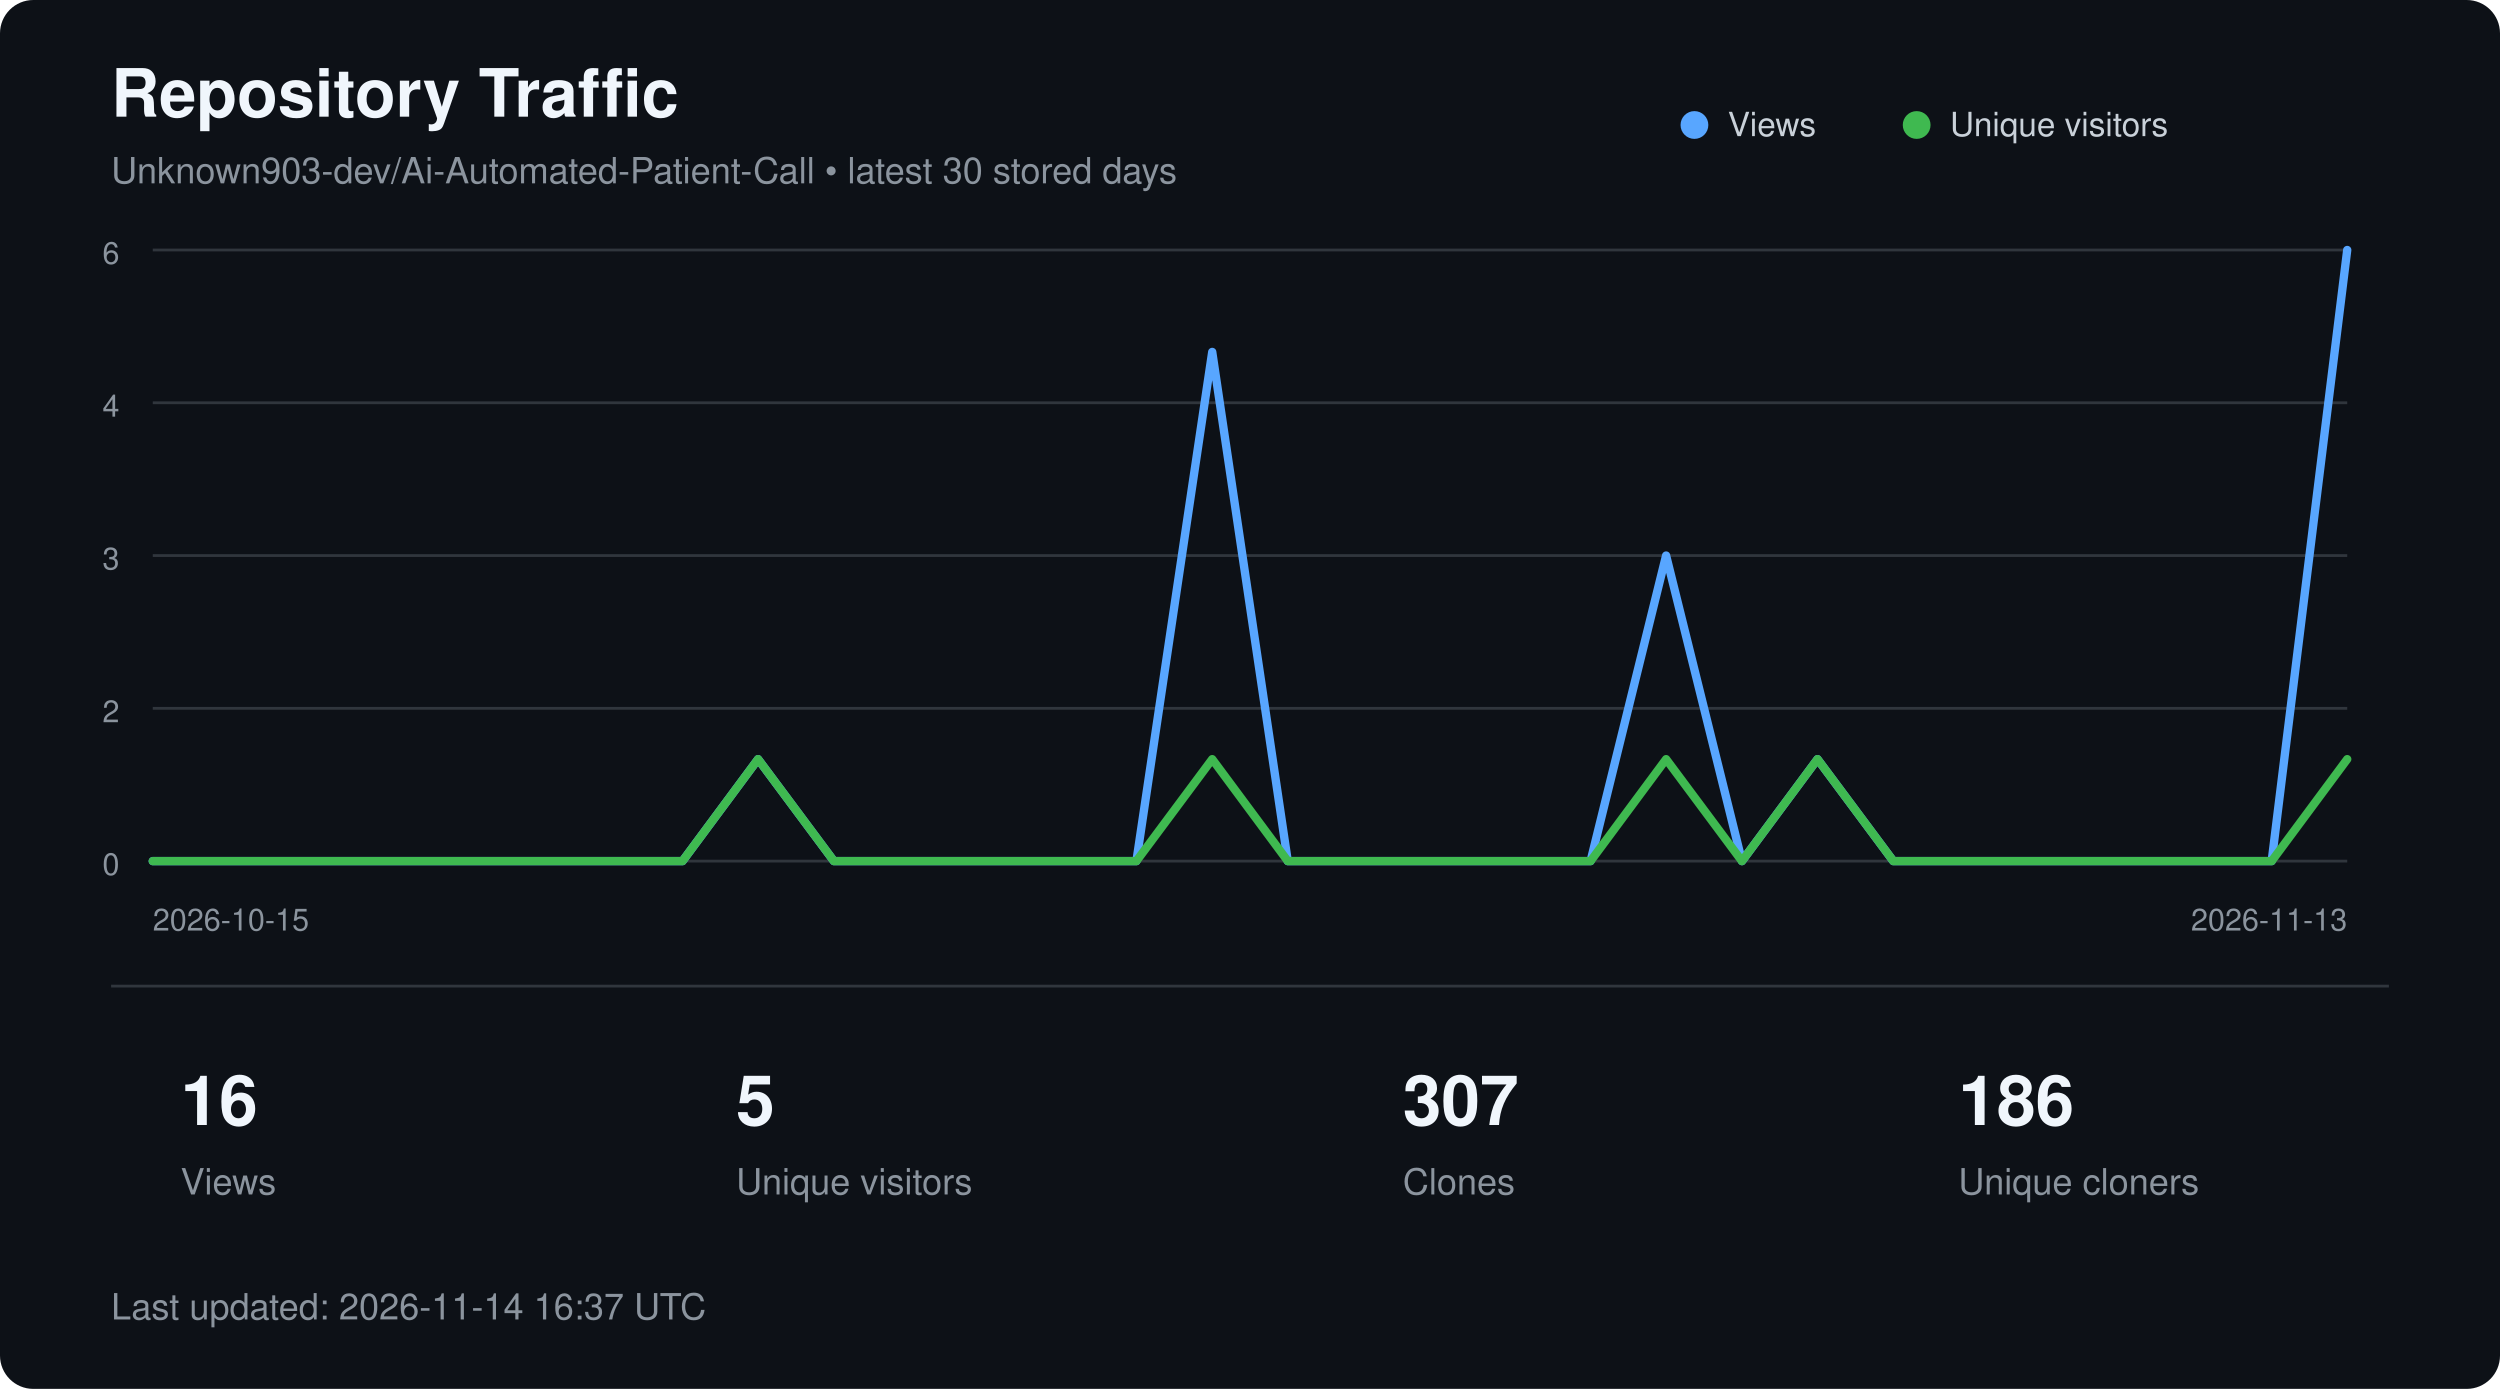
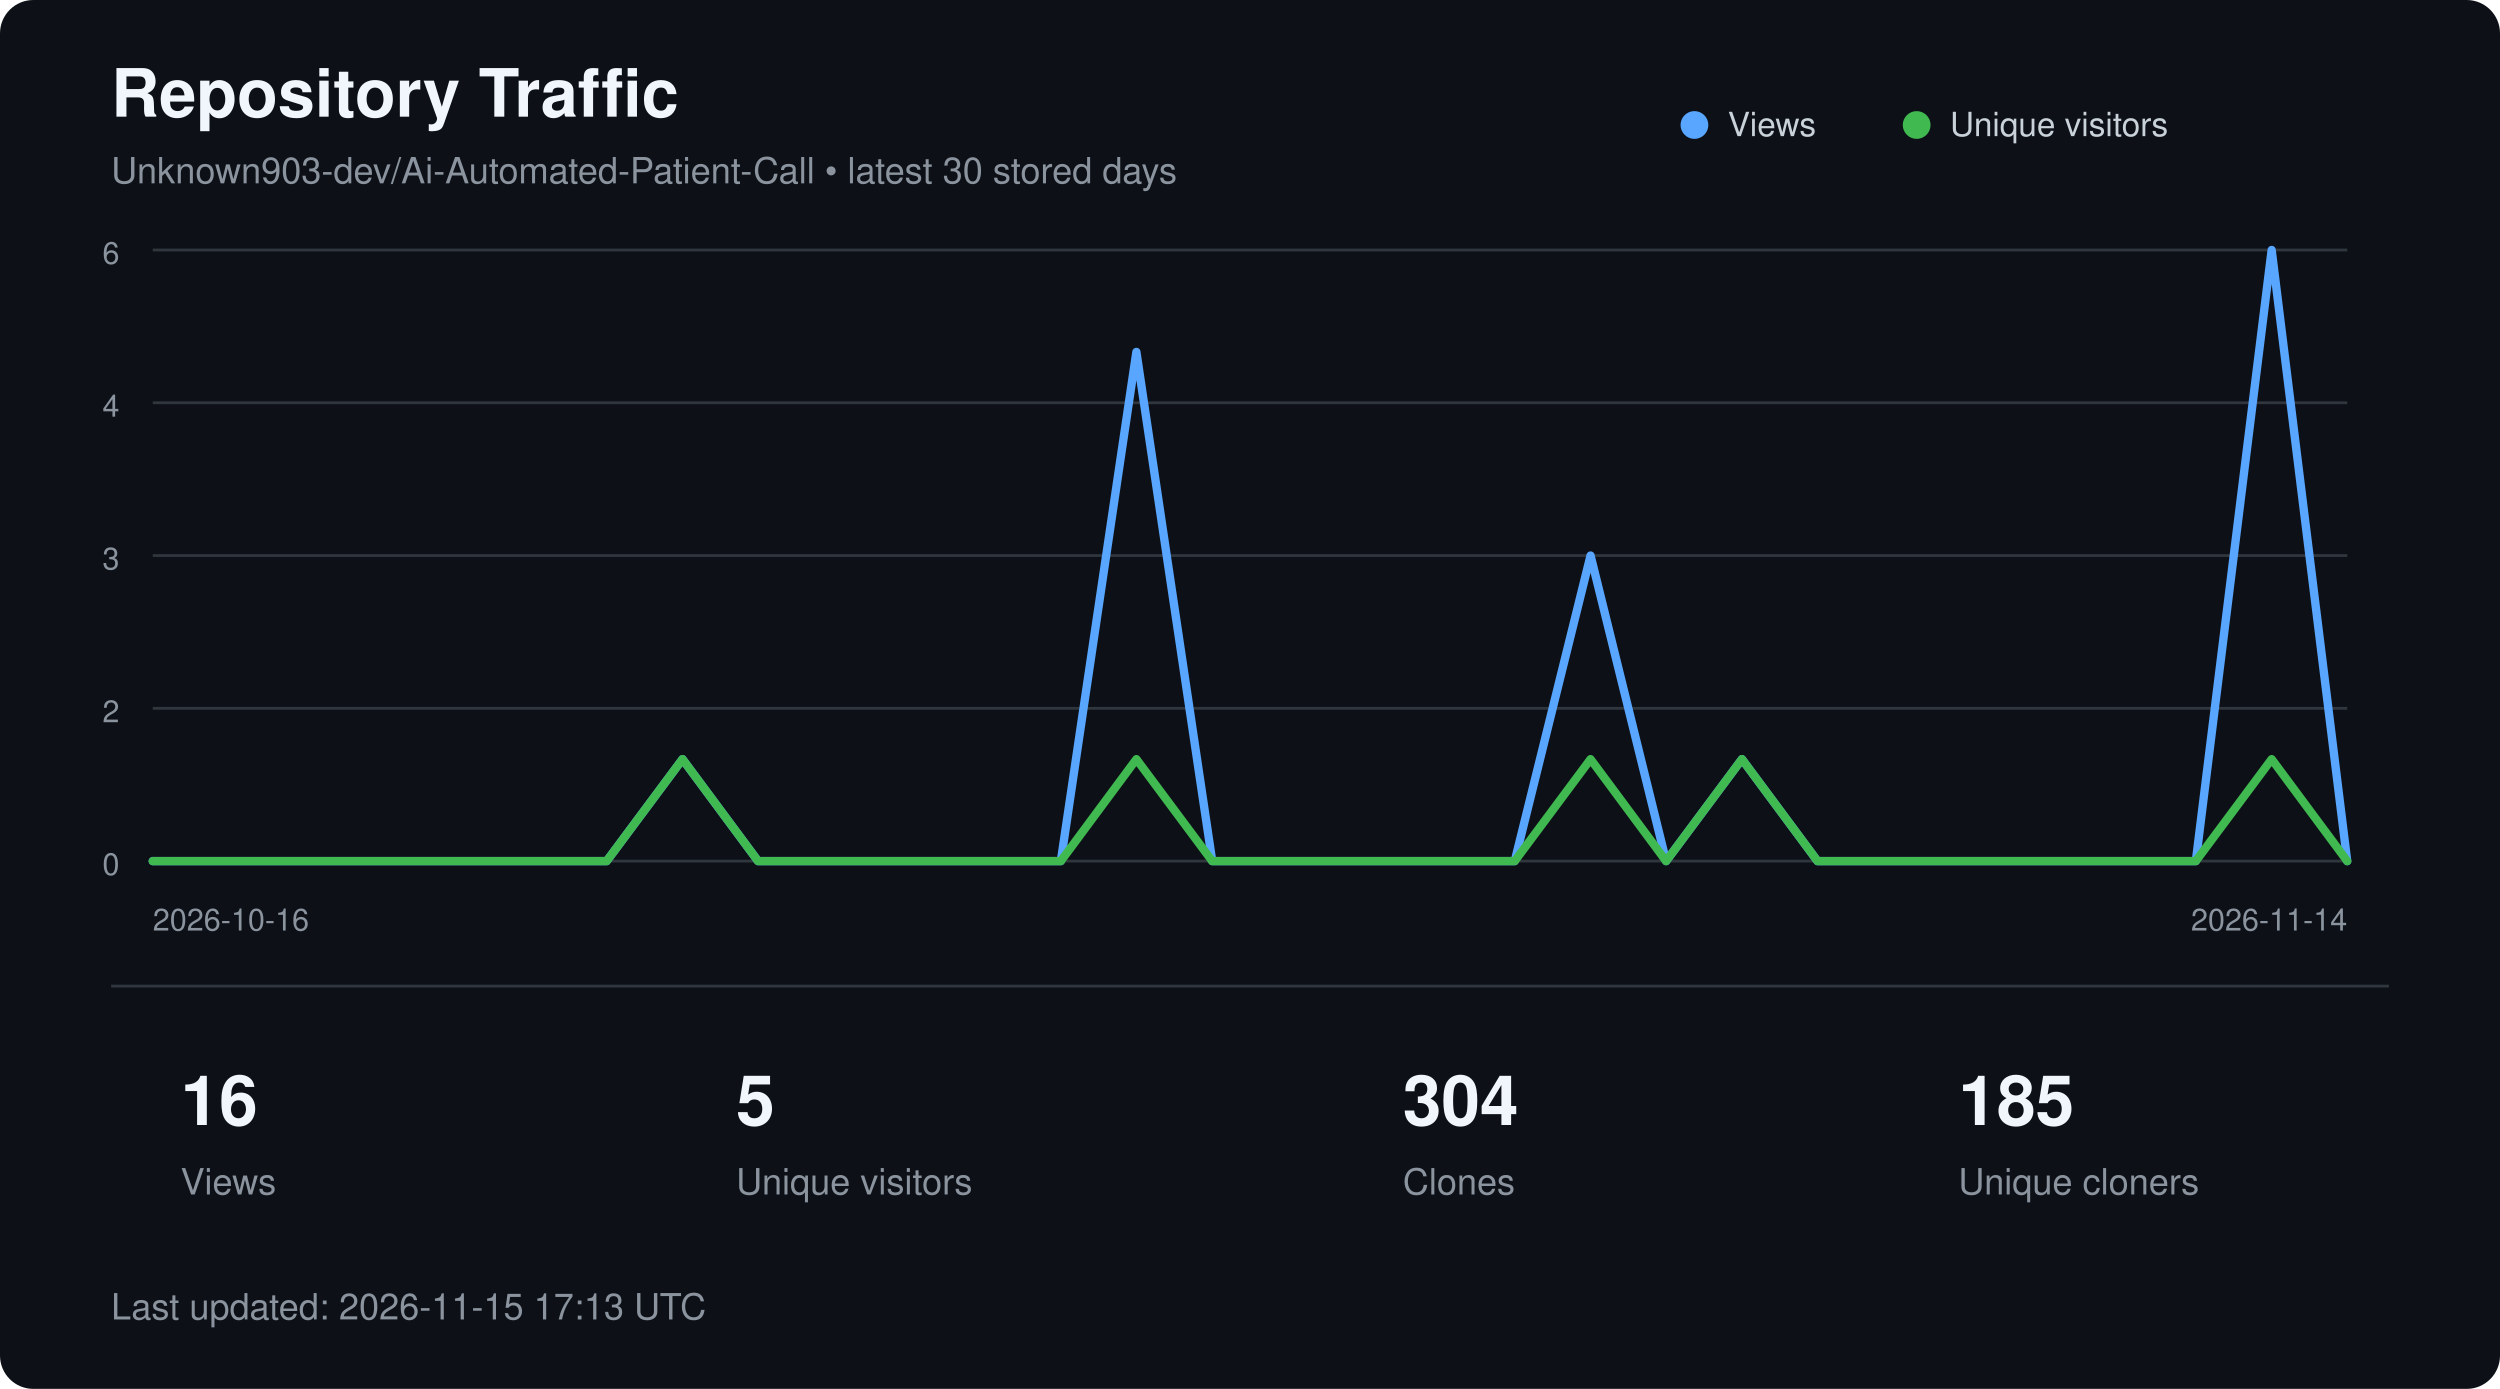
<svg xmlns="http://www.w3.org/2000/svg" width="900" height="500" viewBox="0 0 900 500" role="img" aria-labelledby="title description">
  <style>
        text {
            font-family:
                -apple-system,
                BlinkMacSystemFont,
                "Segoe UI",
                Helvetica,
                Arial,
                sans-serif;
        }

        .title {
            fill: #f0f6fc;
            font-size: 24px;
            font-weight: 600;
        }

        .subtitle {
            fill: #8b949e;
            font-size: 13px;
        }

        .axis {
            fill: #8b949e;
            font-size: 11px;
        }

        .metric {
            fill: #f0f6fc;
            font-size: 25px;
            font-weight: 600;
        }

        .metric-label {
            fill: #8b949e;
            font-size: 13px;
        }

        .legend {
            fill: #c9d1d9;
            font-size: 12px;
        }
    </style>
  <rect width="900" height="500" rx="12" fill="#0d1117" />
  <text x="40" y="42" class="title">
        Repository Traffic
    </text>
  <text x="40" y="66" class="subtitle">
        Unknown903-dev/Ai-Automated-Patient-Call • latest 30 stored days
    </text>
  <line x1="55" y1="90.0" x2="845" y2="90.0" stroke="#30363d" stroke-width="1" />
  <text x="43" y="95.0" text-anchor="end" class="axis">6</text>
  <line x1="55" y1="145.0" x2="845" y2="145.0" stroke="#30363d" stroke-width="1" />
  <text x="43" y="150.0" text-anchor="end" class="axis">4</text>
  <line x1="55" y1="200.0" x2="845" y2="200.0" stroke="#30363d" stroke-width="1" />
  <text x="43" y="205.0" text-anchor="end" class="axis">3</text>
  <line x1="55" y1="255.0" x2="845" y2="255.0" stroke="#30363d" stroke-width="1" />
  <text x="43" y="260.0" text-anchor="end" class="axis">2</text>
  <line x1="55" y1="310.0" x2="845" y2="310.0" stroke="#30363d" stroke-width="1" />
  <text x="43" y="315.0" text-anchor="end" class="axis">0</text>
-   <polyline points="55.0,310.0 82.2,310.0 109.5,310.0 136.7,310.0 164.0,310.0 191.2,310.0 218.4,310.0 245.7,310.0 272.9,273.3 300.2,310.0 327.4,310.0 354.7,310.0 381.9,310.0 409.1,310.0 436.4,126.7 463.6,310.0 490.9,310.0 518.1,310.0 545.3,310.0 572.6,310.0 599.8,200.0 627.1,310.0 654.3,273.3 681.6,310.0 708.8,310.0 736.0,310.0 763.3,310.0 790.5,310.0 817.8,310.0 845.0,90.0" fill="none" stroke="#58a6ff" stroke-width="3" stroke-linecap="round" stroke-linejoin="round" />
-   <polyline points="55.0,310.0 82.2,310.0 109.5,310.0 136.7,310.0 164.0,310.0 191.2,310.0 218.4,310.0 245.7,310.0 272.9,273.3 300.2,310.0 327.4,310.0 354.7,310.0 381.9,310.0 409.1,310.0 436.4,273.3 463.6,310.0 490.9,310.0 518.1,310.0 545.3,310.0 572.6,310.0 599.8,273.3 627.1,310.0 654.3,273.3 681.6,310.0 708.8,310.0 736.0,310.0 763.3,310.0 790.5,310.0 817.8,310.0 845.0,273.3" fill="none" stroke="#3fb950" stroke-width="3" stroke-linecap="round" stroke-linejoin="round" />
+   <polyline points="55.0,310.0 82.2,310.0 109.5,310.0 136.7,310.0 164.0,310.0 191.2,310.0 218.4,310.0 245.7,273.3 272.9,310.0 300.2,310.0 327.4,310.0 354.7,310.0 381.9,310.0 409.1,126.7 436.4,310.0 463.6,310.0 490.9,310.0 518.1,310.0 545.3,310.0 572.6,200.0 599.8,310.0 627.1,273.3 654.3,310.0 681.6,310.0 708.8,310.0 736.0,310.0 763.3,310.0 790.5,310.0 817.8,90.0 845.0,310.0" fill="none" stroke="#58a6ff" stroke-width="3" stroke-linecap="round" stroke-linejoin="round" />
+   <polyline points="55.0,310.0 82.2,310.0 109.5,310.0 136.7,310.0 164.0,310.0 191.2,310.0 218.4,310.0 245.7,273.3 272.9,310.0 300.2,310.0 327.4,310.0 354.7,310.0 381.9,310.0 409.1,273.3 436.4,310.0 463.6,310.0 490.9,310.0 518.1,310.0 545.3,310.0 572.6,273.3 599.8,310.0 627.1,273.3 654.3,310.0 681.6,310.0 708.8,310.0 736.0,310.0 763.3,310.0 790.5,310.0 817.8,273.3 845.0,310.0" fill="none" stroke="#3fb950" stroke-width="3" stroke-linecap="round" stroke-linejoin="round" />
  <circle cx="610" cy="45" r="5" fill="#58a6ff" />
  <text x="622" y="49" class="legend">Views</text>
  <circle cx="690" cy="45" r="5" fill="#3fb950" />
  <text x="702" y="49" class="legend">Unique visitors</text>
  <text x="55" y="335" class="axis">
-         2026-10-15
+         2026-10-16
    </text>
  <text x="845" y="335" text-anchor="end" class="axis">
-         2026-11-13
+         2026-11-14
    </text>
  <line x1="40" y1="355" x2="860" y2="355" stroke="#30363d" />
  <text x="65" y="405" class="metric">16</text>
  <text x="65" y="430" class="metric-label">Views</text>
  <text x="265" y="405" class="metric">5</text>
  <text x="265" y="430" class="metric-label">Unique visitors</text>
-   <text x="505" y="405" class="metric">307</text>
+   <text x="505" y="405" class="metric">304</text>
  <text x="505" y="430" class="metric-label">Clones</text>
-   <text x="705" y="405" class="metric">186</text>
+   <text x="705" y="405" class="metric">185</text>
  <text x="705" y="430" class="metric-label">Unique cloners</text>
  <text x="40" y="475" class="subtitle">
-         Last updated: 2026-11-14 16:37 UTC
+         Last updated: 2026-11-15 17:13 UTC
    </text>
</svg>
